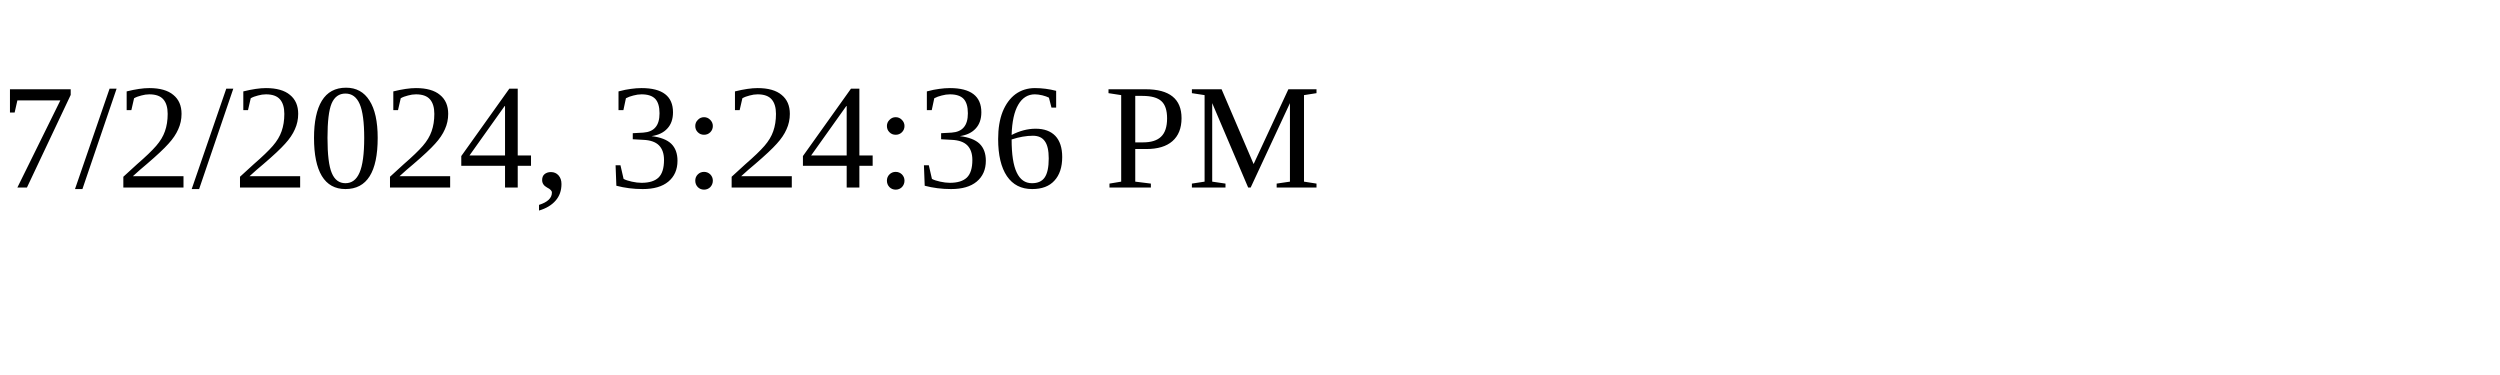
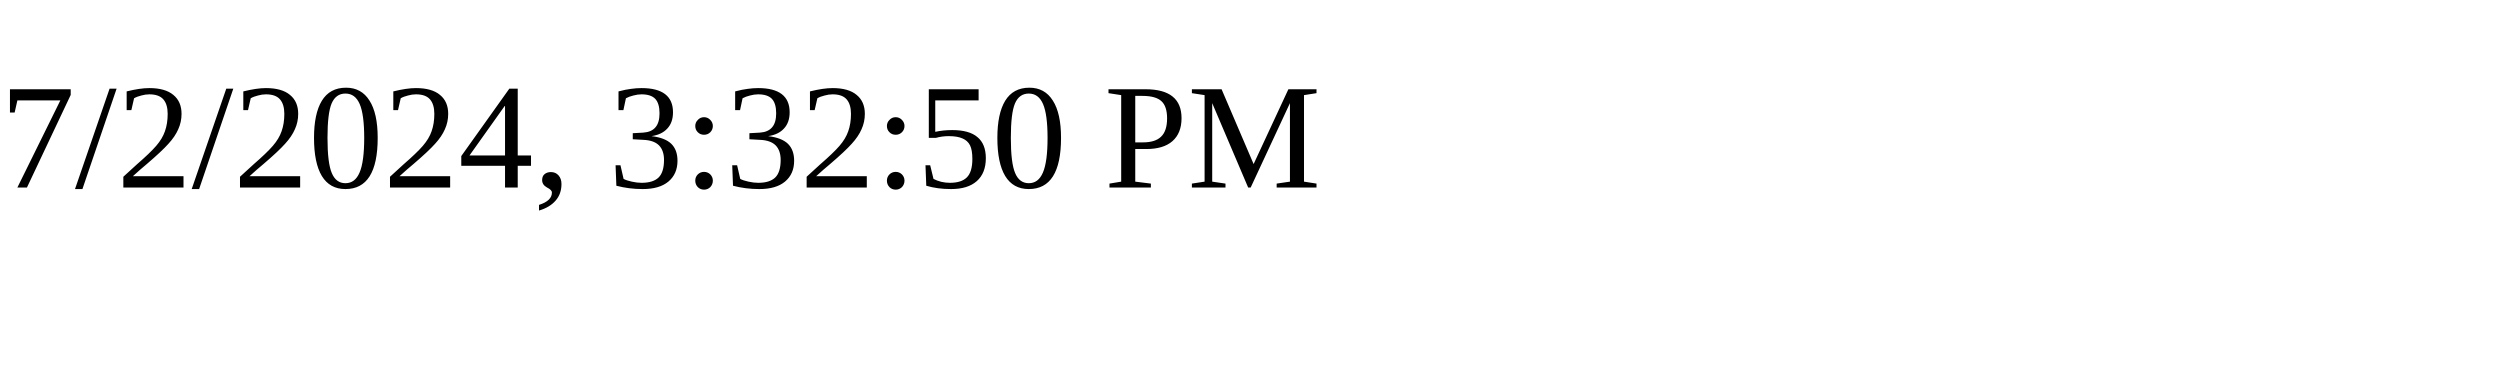
<svg xmlns="http://www.w3.org/2000/svg" height="30" width="200">
-   <text x="0" y="15">7/2/2024, 3:24:36 PM</text>
+   <text x="0" y="15">7/2/2024, 3:32:50 PM</text>
</svg>
